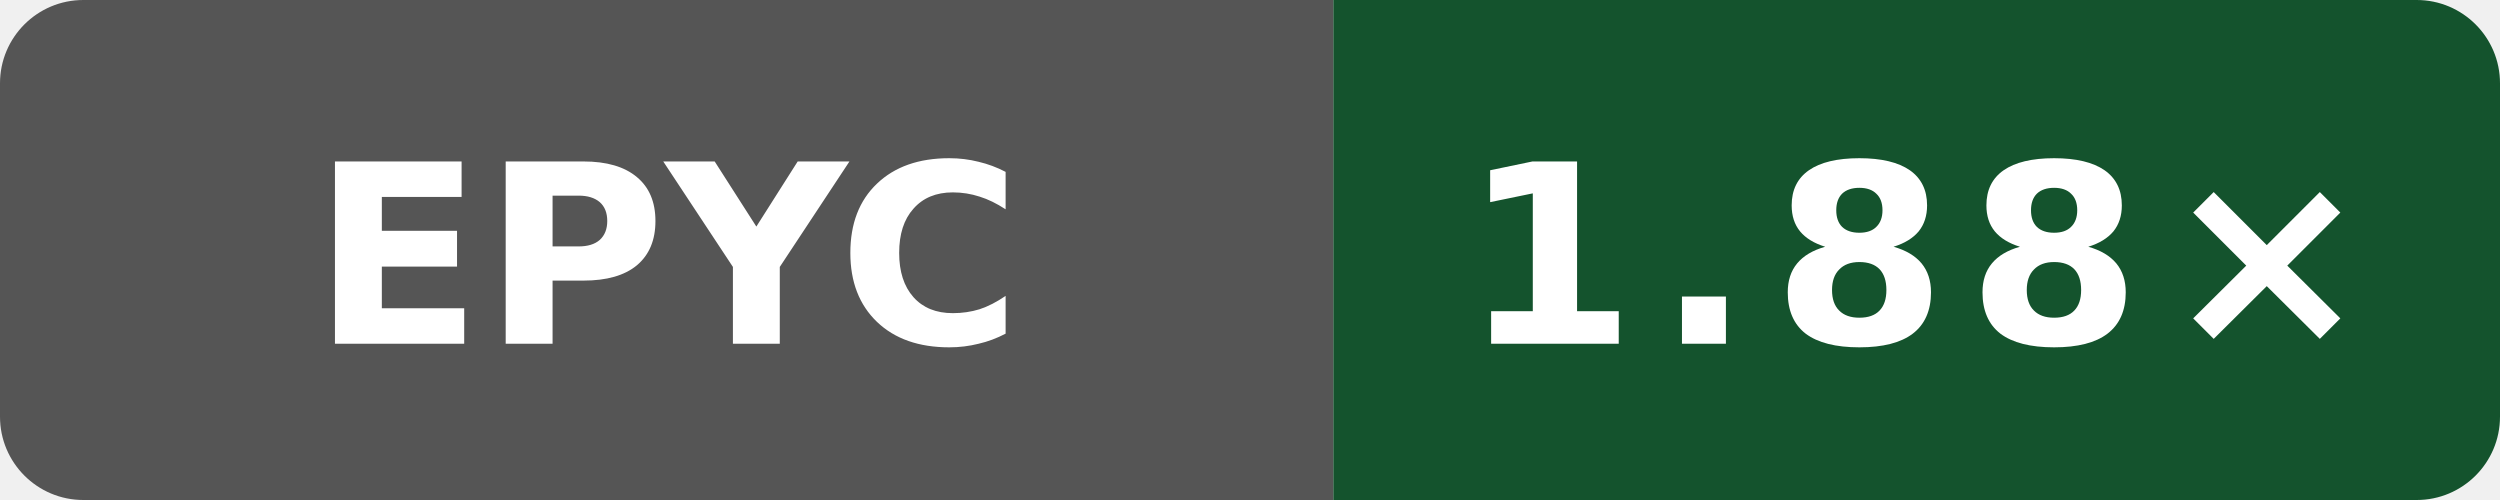
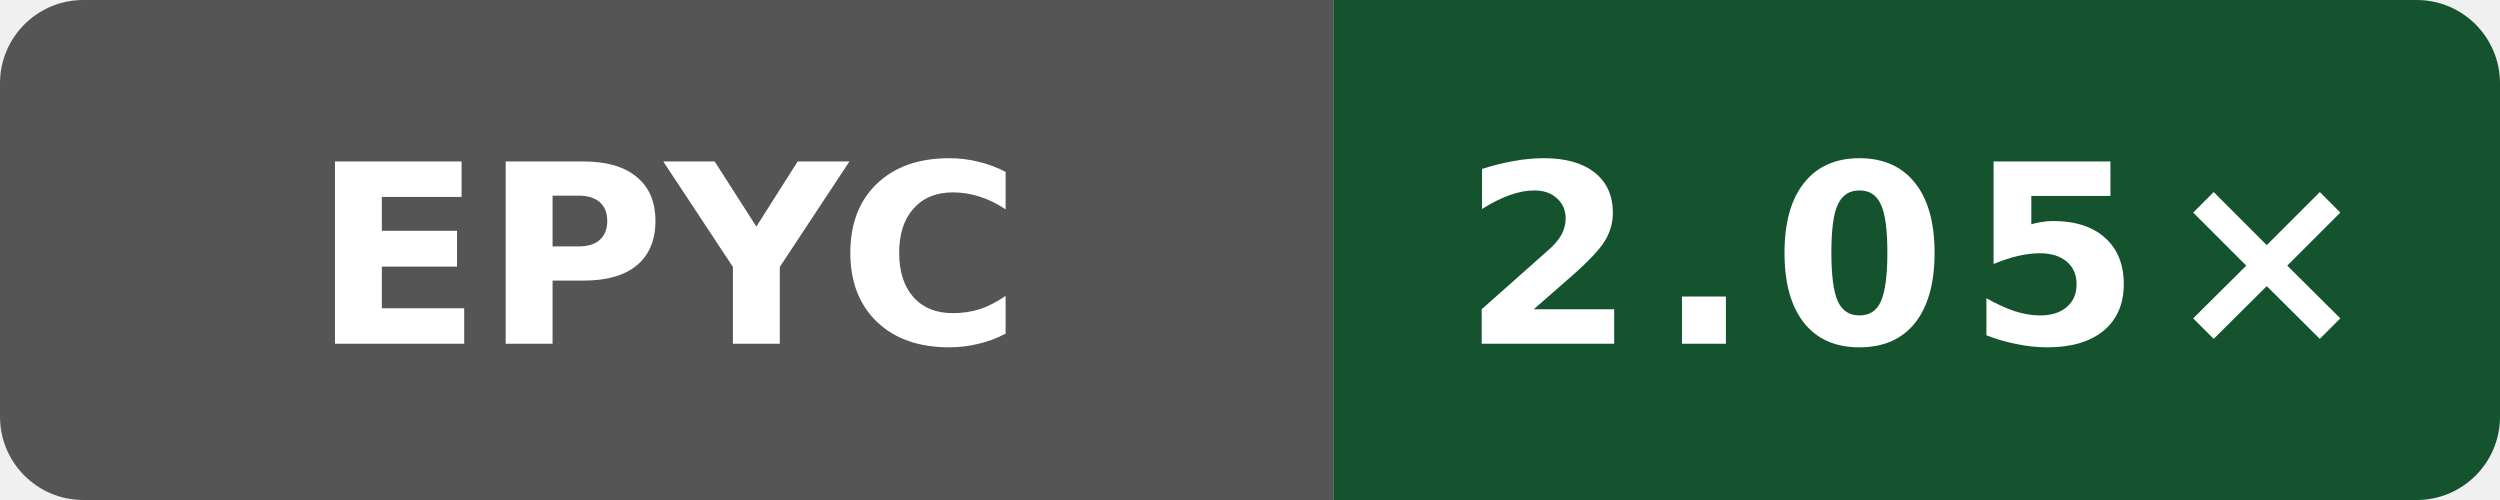
- <svg xmlns="http://www.w3.org/2000/svg" data-original-label="simdjson scalar-compile-clang; AMD EPYC 9V74 80-Core Processor; revision 1763cb9b6e07c8c5cf27f44cc0ee379db6efff19" data-original-message="1.88×" width="120" height="24" viewBox="0 0 120 24" role="img" aria-label="simdjson scalar-compile-clang; AMD EPYC 9V74 80-Core Processor; revision 1763cb9b6e07c8c5cf27f44cc0ee379db6efff19; measured 1763cb9b6e07c8c5cf27f44cc0ee379db6efff19; 1 commits behind main: 1.88×">
+ <svg xmlns="http://www.w3.org/2000/svg" data-original-label="simdjson scalar-compile-clang; AMD EPYC 7763 64-Core Processor; revision 03db3c34a507ea98ae7816600ed3fd7bd054a1a9" data-original-message="2.05×" width="120" height="24" viewBox="0 0 120 24" role="img" aria-label="simdjson scalar-compile-clang; AMD EPYC 7763 64-Core Processor; revision 03db3c34a507ea98ae7816600ed3fd7bd054a1a9; measured 03db3c34a507ea98ae7816600ed3fd7bd054a1a9; 0 commits behind main: 2.05×">
  <defs>
    <clipPath id="badge">
      <rect width="120" height="24" rx="4" />
    </clipPath>
  </defs>
  <g clip-path="url(#badge)">
    <rect width="64" height="24" fill="#555" />
    <rect x="64" width="56" height="24" fill="#14532d" />
  </g>
  <text x="32" y="16.5" fill="#fff" text-anchor="middle" font-family="Verdana,Geneva,DejaVu Sans,sans-serif" font-size="12" font-weight="700" textLength="31" lengthAdjust="spacingAndGlyphs">EPYC</text>
-   <text x="92" y="16.5" fill="#fff" text-anchor="middle" font-family="Verdana,Geneva,DejaVu Sans,sans-serif" font-size="12" font-weight="700" letter-spacing="1" textLength="39" lengthAdjust="spacingAndGlyphs">1.88×</text>
+   <text x="92" y="16.5" fill="#fff" text-anchor="middle" font-family="Verdana,Geneva,DejaVu Sans,sans-serif" font-size="12" font-weight="700" letter-spacing="1" textLength="39" lengthAdjust="spacingAndGlyphs">2.05×</text>
</svg>
